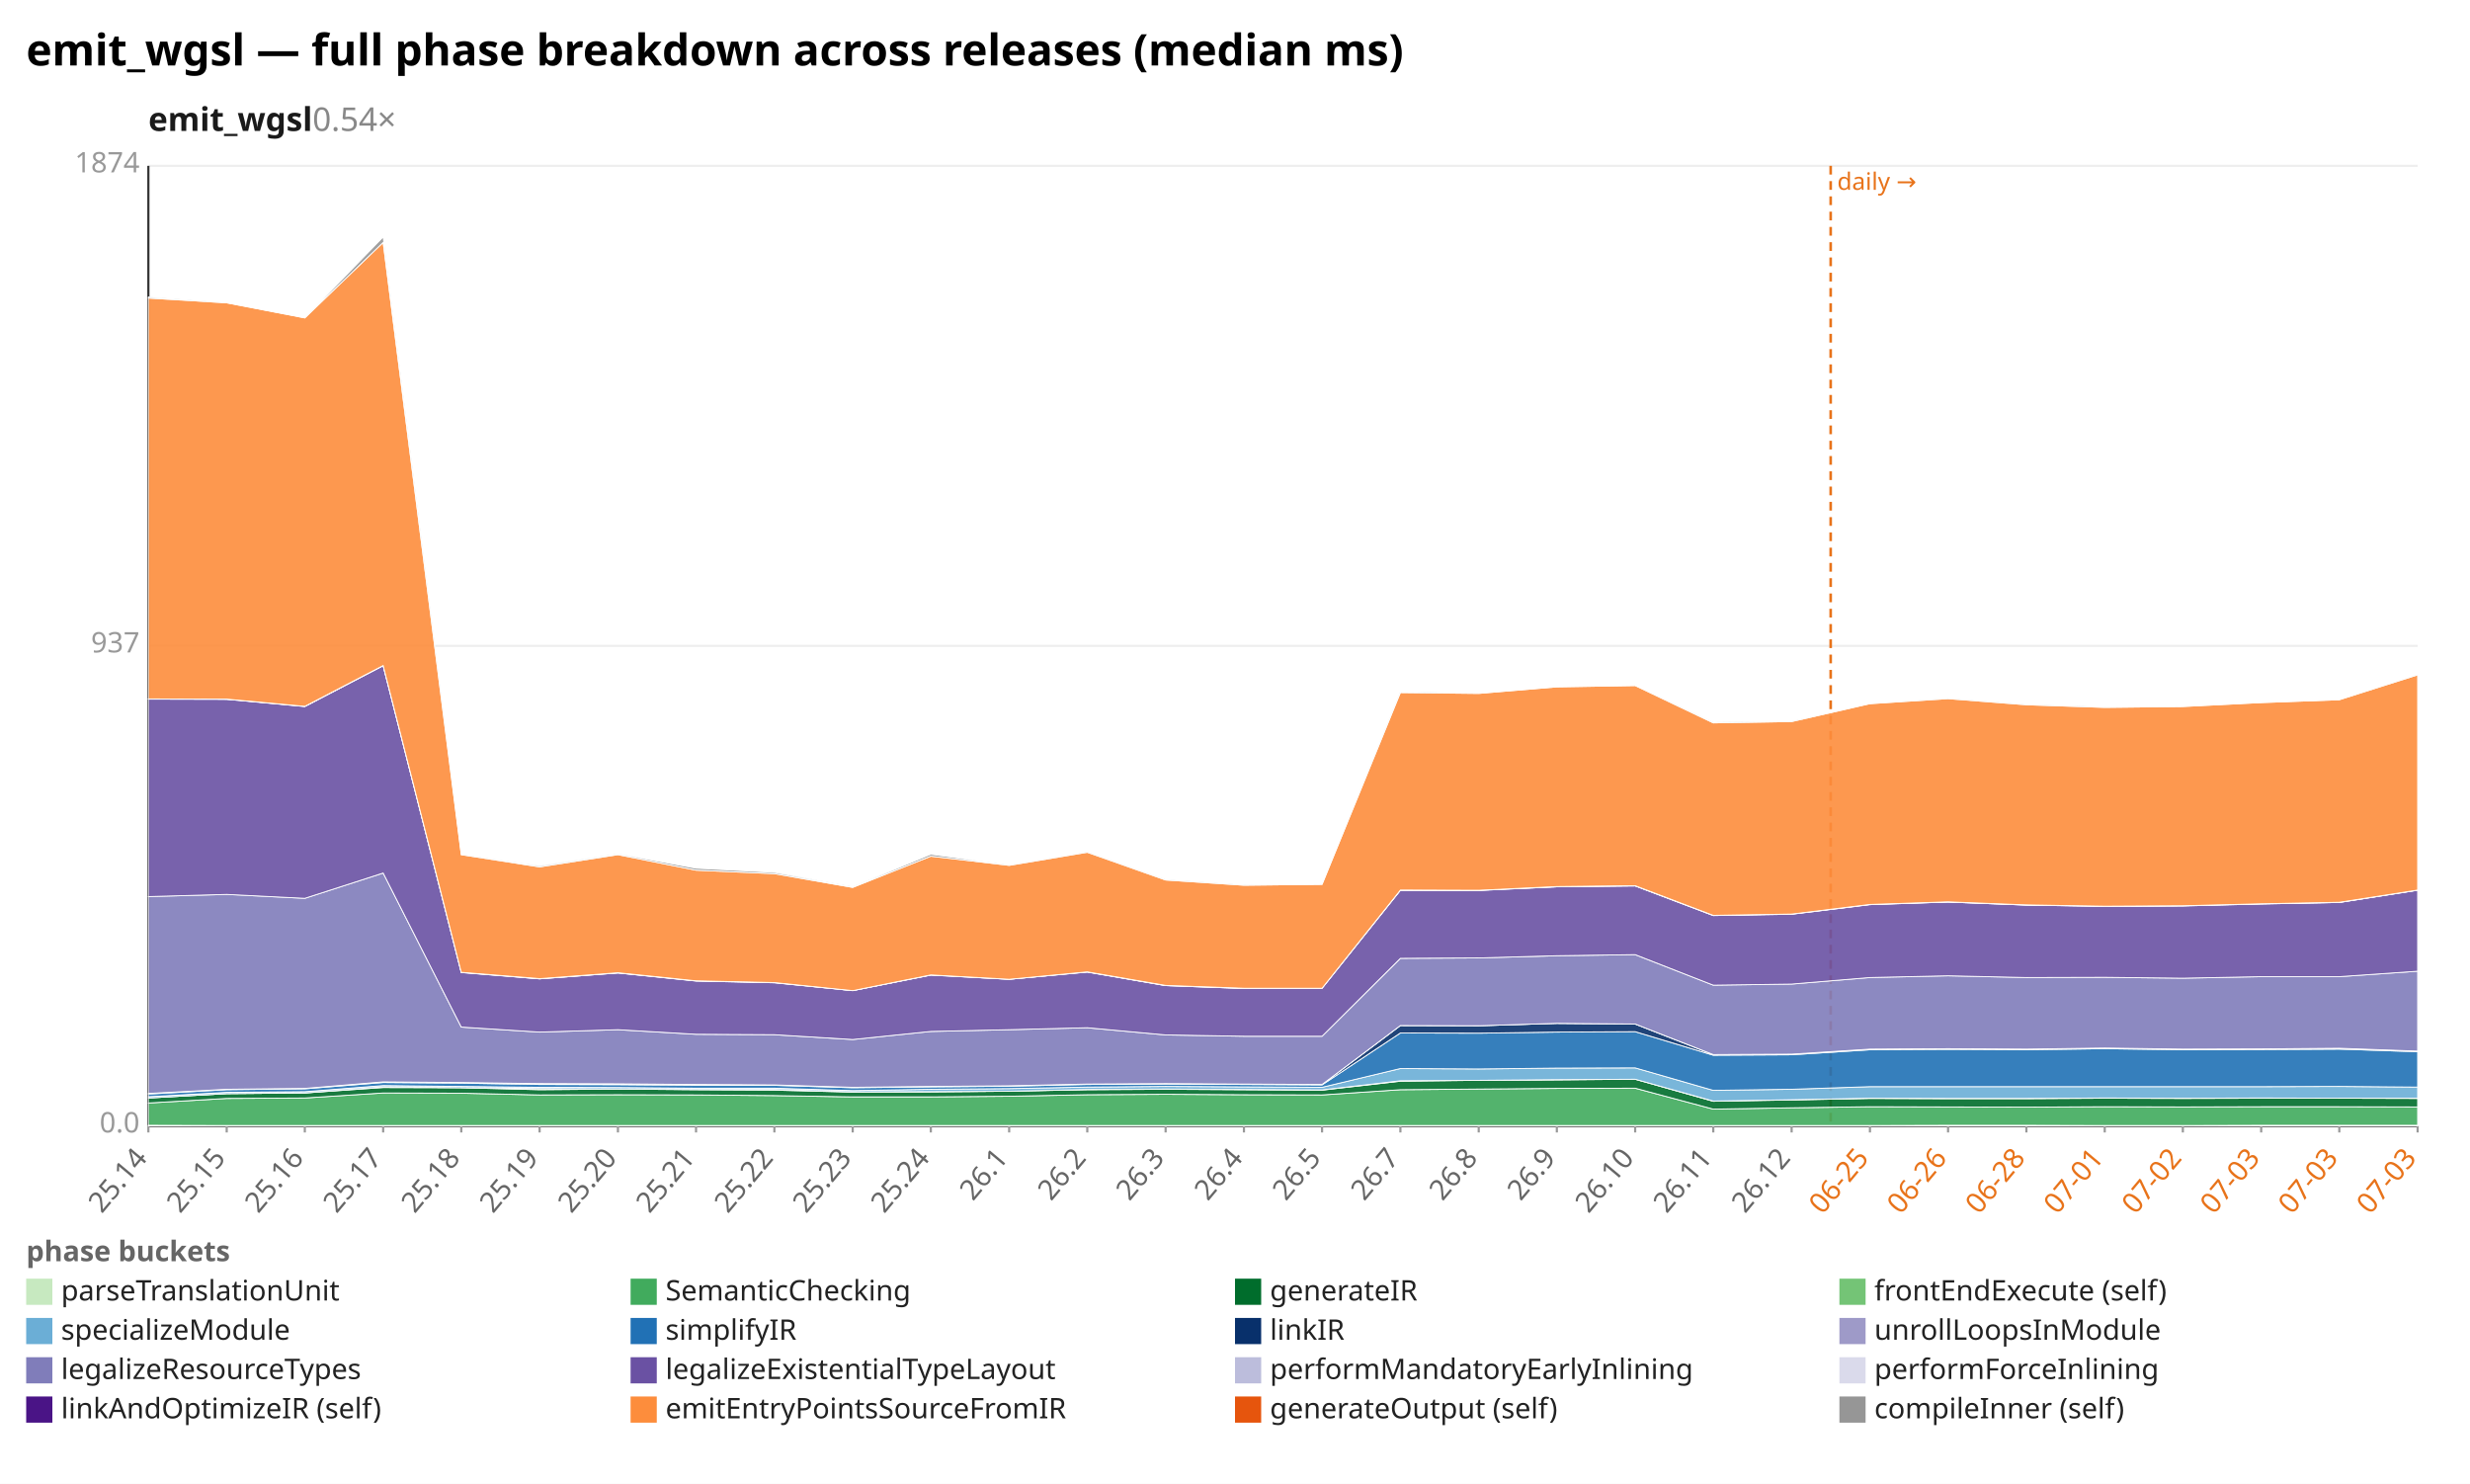
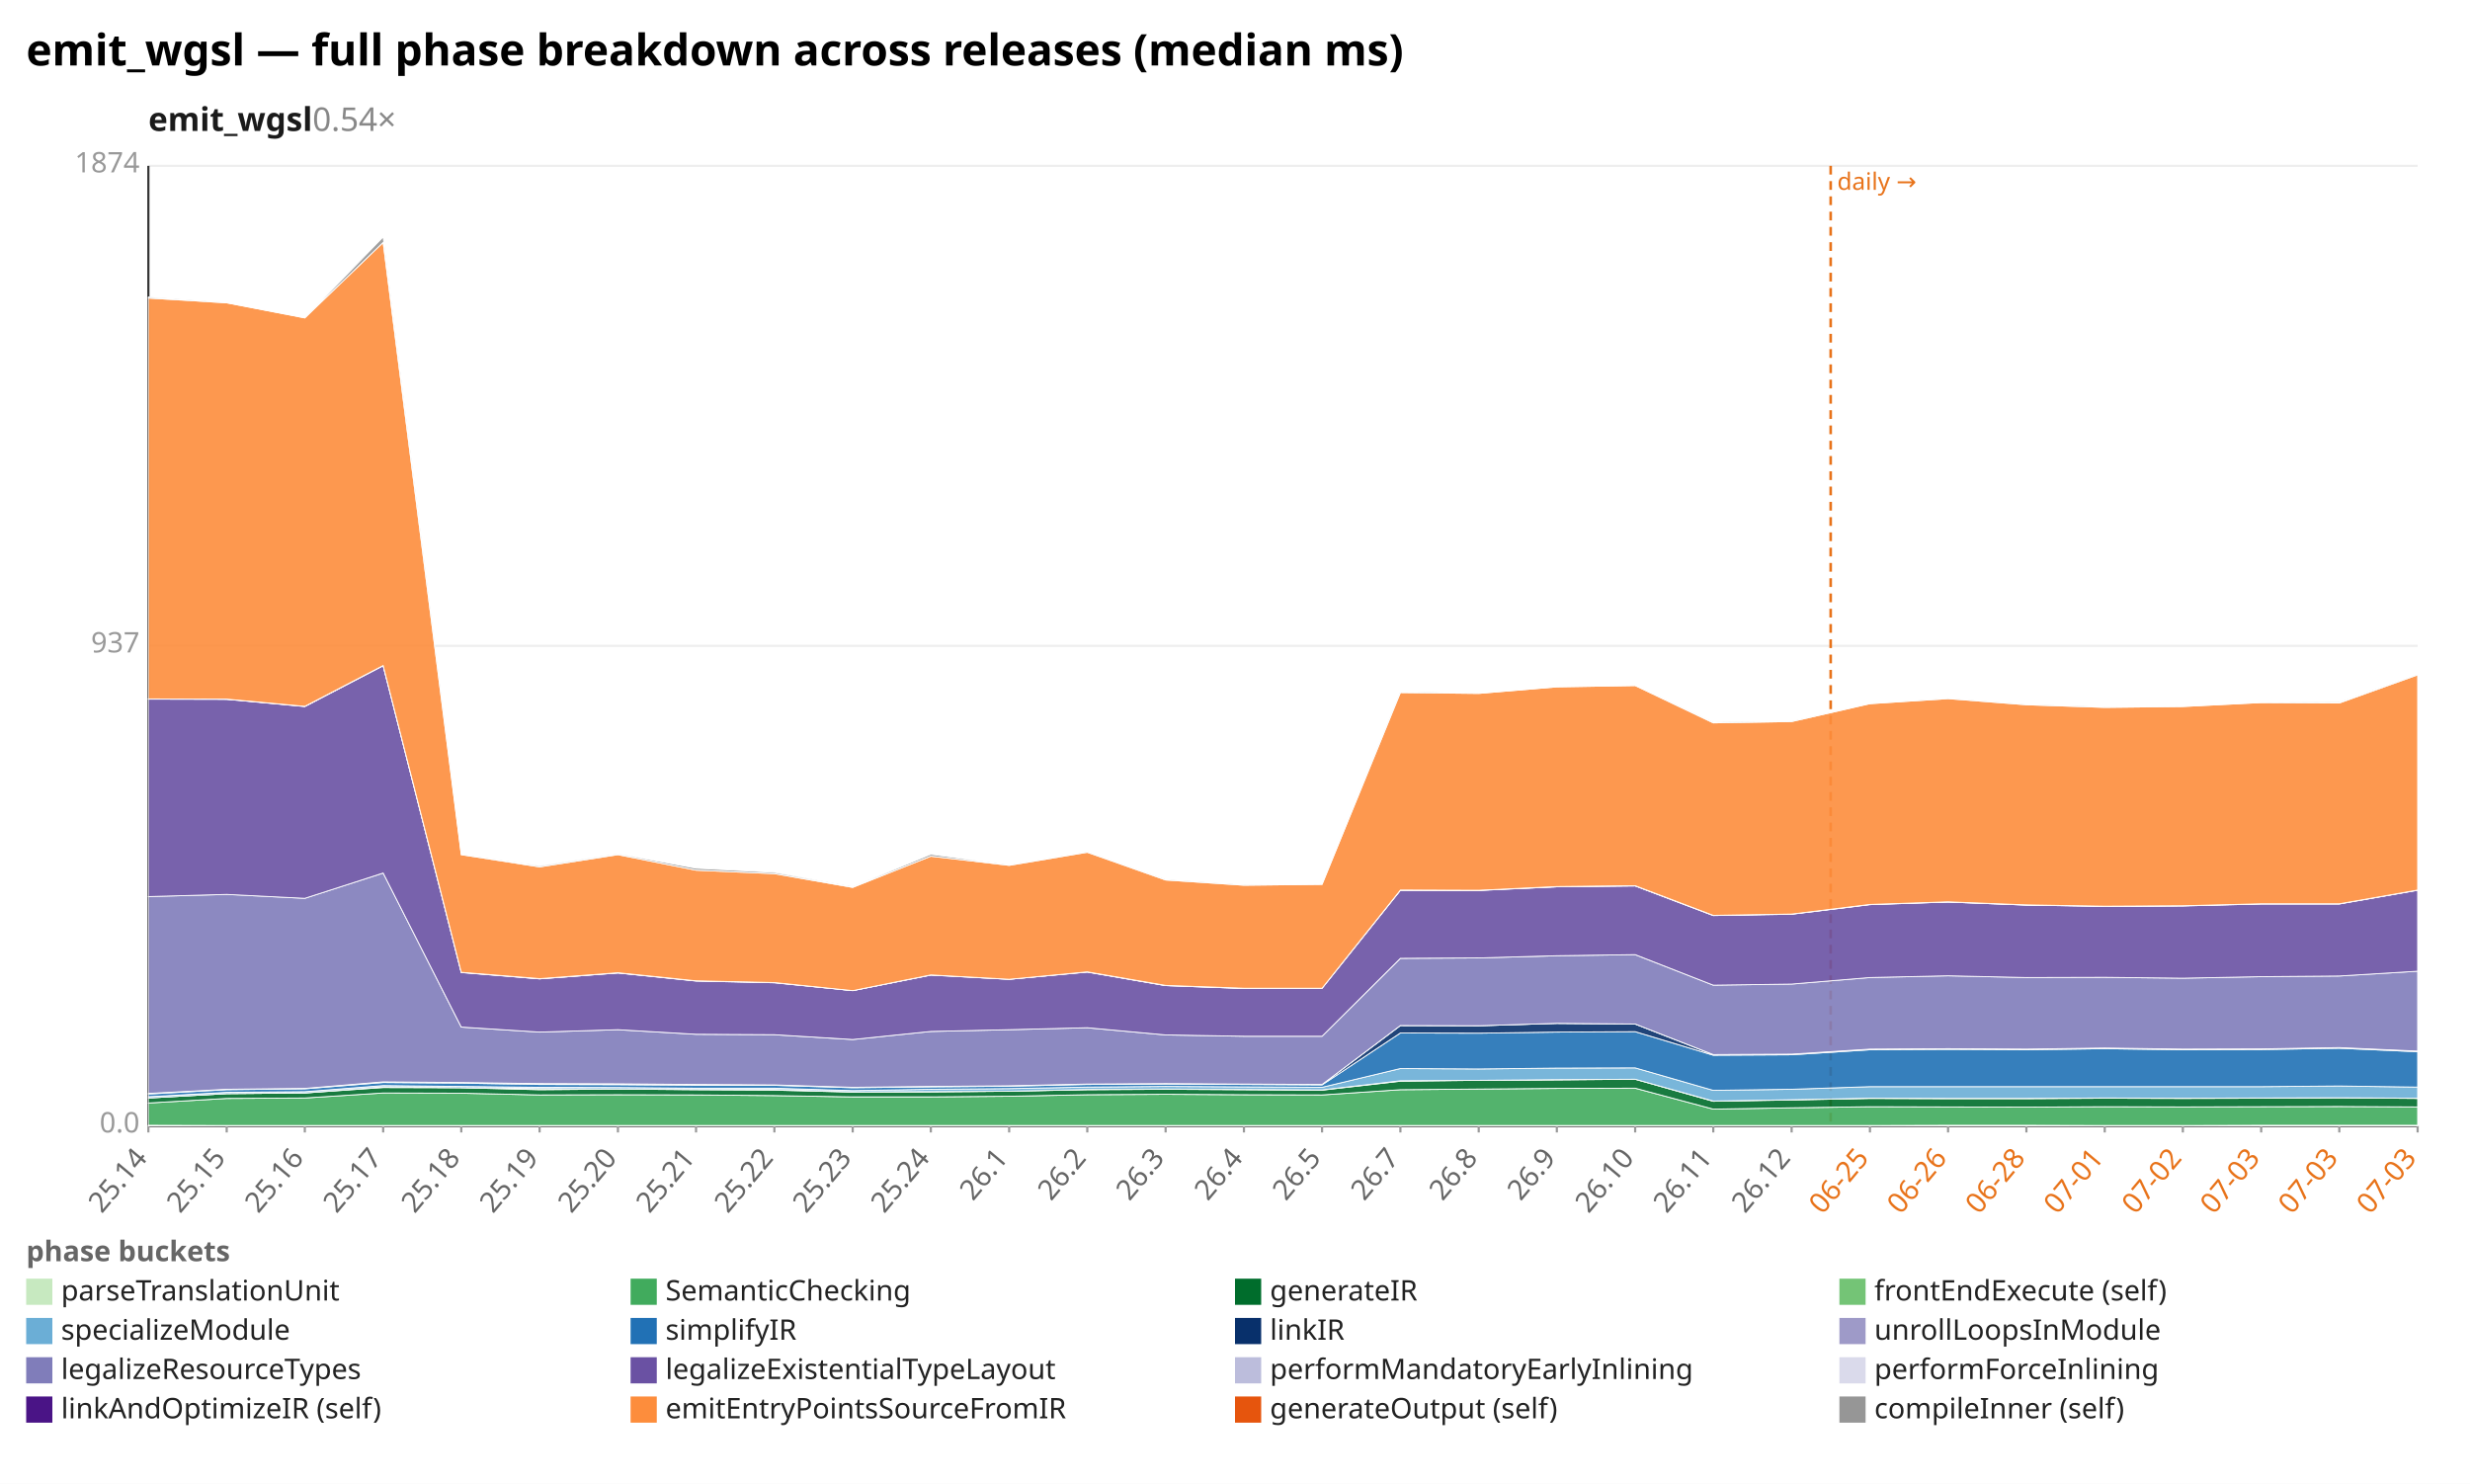
<svg xmlns="http://www.w3.org/2000/svg" width="1132" height="680" viewBox="0 0 1132 680" preserveAspectRatio="xMidYMid meet" font-family="sans-serif" font-size="13">
  <rect width="1132" height="680" fill="white" />
  <text x="12" y="30" font-size="20" font-weight="bold">emit_wgsl — full phase breakdown across releases (median ms)</text>
  <text x="68" y="60" font-size="15" font-weight="600" fill="#1a1a1a">emit_wgsl<tspan fill="#888" font-weight="400" text-decoration="none">  0.54×</tspan>
  </text>
  <line x1="68.0" y1="516.0" x2="1108.0" y2="516.0" stroke="#eee" />
  <text x="64.0" y="519.0" text-anchor="end" fill="#999">0.0</text>
  <line x1="68.0" y1="296.0" x2="1108.0" y2="296.0" stroke="#eee" />
  <text x="64.0" y="299.0" text-anchor="end" fill="#999">937</text>
  <line x1="68.0" y1="76.0" x2="1108.0" y2="76.0" stroke="#eee" />
  <text x="64.0" y="79.0" text-anchor="end" fill="#999">1874</text>
  <line x1="68.0" y1="76.0" x2="68.0" y2="516.0" stroke="#333" />
  <line x1="68.0" y1="516.0" x2="1108.0" y2="516.0" stroke="#333" />
  <line x1="839.0" y1="76.0" x2="839.0" y2="516.0" stroke="#e8731a" stroke-width="1.2" stroke-dasharray="4 3" />
  <text x="842.0" y="87.0" fill="#e8731a" font-size="11">daily →</text>
  <line x1="68.0" y1="516.0" x2="68.0" y2="519.0" stroke="#999" />
  <text x="68.0" y="531.0" text-anchor="end" fill="#666" transform="rotate(-50 68.0 531.0)">25.14</text>
  <line x1="103.9" y1="516.0" x2="103.9" y2="519.0" stroke="#999" />
  <text x="103.9" y="531.0" text-anchor="end" fill="#666" transform="rotate(-50 103.9 531.0)">25.15</text>
  <line x1="139.7" y1="516.0" x2="139.7" y2="519.0" stroke="#999" />
  <text x="139.7" y="531.0" text-anchor="end" fill="#666" transform="rotate(-50 139.7 531.0)">25.16</text>
  <line x1="175.6" y1="516.0" x2="175.6" y2="519.0" stroke="#999" />
  <text x="175.6" y="531.0" text-anchor="end" fill="#666" transform="rotate(-50 175.6 531.0)">25.17</text>
  <line x1="211.4" y1="516.0" x2="211.4" y2="519.0" stroke="#999" />
  <text x="211.4" y="531.0" text-anchor="end" fill="#666" transform="rotate(-50 211.4 531.0)">25.18</text>
  <line x1="247.3" y1="516.0" x2="247.3" y2="519.0" stroke="#999" />
  <text x="247.3" y="531.0" text-anchor="end" fill="#666" transform="rotate(-50 247.3 531.0)">25.19</text>
  <line x1="283.2" y1="516.0" x2="283.2" y2="519.0" stroke="#999" />
  <text x="283.2" y="531.0" text-anchor="end" fill="#666" transform="rotate(-50 283.2 531.0)">25.20</text>
  <line x1="319.0" y1="516.0" x2="319.0" y2="519.0" stroke="#999" />
  <text x="319.0" y="531.0" text-anchor="end" fill="#666" transform="rotate(-50 319.0 531.0)">25.21</text>
  <line x1="354.9" y1="516.0" x2="354.9" y2="519.0" stroke="#999" />
  <text x="354.9" y="531.0" text-anchor="end" fill="#666" transform="rotate(-50 354.9 531.0)">25.22</text>
  <line x1="390.8" y1="516.0" x2="390.8" y2="519.0" stroke="#999" />
  <text x="390.8" y="531.0" text-anchor="end" fill="#666" transform="rotate(-50 390.8 531.0)">25.23</text>
  <line x1="426.6" y1="516.0" x2="426.6" y2="519.0" stroke="#999" />
  <text x="426.6" y="531.0" text-anchor="end" fill="#666" transform="rotate(-50 426.6 531.0)">25.24</text>
  <line x1="462.5" y1="516.0" x2="462.5" y2="519.0" stroke="#999" />
  <text x="462.5" y="531.0" text-anchor="end" fill="#666" transform="rotate(-50 462.5 531.0)">26.1</text>
  <line x1="498.3" y1="516.0" x2="498.3" y2="519.0" stroke="#999" />
  <text x="498.3" y="531.0" text-anchor="end" fill="#666" transform="rotate(-50 498.3 531.0)">26.2</text>
  <line x1="534.2" y1="516.0" x2="534.2" y2="519.0" stroke="#999" />
  <text x="534.2" y="531.0" text-anchor="end" fill="#666" transform="rotate(-50 534.2 531.0)">26.3</text>
  <line x1="570.1" y1="516.0" x2="570.1" y2="519.0" stroke="#999" />
  <text x="570.1" y="531.0" text-anchor="end" fill="#666" transform="rotate(-50 570.1 531.0)">26.4</text>
  <line x1="605.9" y1="516.0" x2="605.9" y2="519.0" stroke="#999" />
  <text x="605.9" y="531.0" text-anchor="end" fill="#666" transform="rotate(-50 605.9 531.0)">26.5</text>
  <line x1="641.8" y1="516.0" x2="641.8" y2="519.0" stroke="#999" />
  <text x="641.8" y="531.0" text-anchor="end" fill="#666" transform="rotate(-50 641.8 531.0)">26.7</text>
  <line x1="677.7" y1="516.0" x2="677.7" y2="519.0" stroke="#999" />
  <text x="677.7" y="531.0" text-anchor="end" fill="#666" transform="rotate(-50 677.7 531.0)">26.8</text>
  <line x1="713.5" y1="516.0" x2="713.5" y2="519.0" stroke="#999" />
  <text x="713.5" y="531.0" text-anchor="end" fill="#666" transform="rotate(-50 713.5 531.0)">26.9</text>
  <line x1="749.4" y1="516.0" x2="749.4" y2="519.0" stroke="#999" />
  <text x="749.4" y="531.0" text-anchor="end" fill="#666" transform="rotate(-50 749.4 531.0)">26.10</text>
  <line x1="785.2" y1="516.0" x2="785.2" y2="519.0" stroke="#999" />
  <text x="785.2" y="531.0" text-anchor="end" fill="#666" transform="rotate(-50 785.2 531.0)">26.11</text>
  <line x1="821.1" y1="516.0" x2="821.1" y2="519.0" stroke="#999" />
  <text x="821.1" y="531.0" text-anchor="end" fill="#666" transform="rotate(-50 821.1 531.0)">26.12</text>
  <line x1="857.0" y1="516.0" x2="857.0" y2="519.0" stroke="#999" />
  <text x="857.0" y="531.0" text-anchor="end" fill="#e8731a" transform="rotate(-50 857.0 531.0)">06-25</text>
  <line x1="892.8" y1="516.0" x2="892.8" y2="519.0" stroke="#999" />
  <text x="892.8" y="531.0" text-anchor="end" fill="#e8731a" transform="rotate(-50 892.8 531.0)">06-26</text>
  <line x1="928.7" y1="516.0" x2="928.7" y2="519.0" stroke="#999" />
  <text x="928.7" y="531.0" text-anchor="end" fill="#e8731a" transform="rotate(-50 928.7 531.0)">06-28</text>
  <line x1="964.6" y1="516.0" x2="964.6" y2="519.0" stroke="#999" />
  <text x="964.6" y="531.0" text-anchor="end" fill="#e8731a" transform="rotate(-50 964.6 531.0)">07-01</text>
  <line x1="1000.4" y1="516.0" x2="1000.4" y2="519.0" stroke="#999" />
  <text x="1000.4" y="531.0" text-anchor="end" fill="#e8731a" transform="rotate(-50 1000.4 531.0)">07-02</text>
  <line x1="1036.3" y1="516.0" x2="1036.3" y2="519.0" stroke="#999" />
  <text x="1036.3" y="531.0" text-anchor="end" fill="#e8731a" transform="rotate(-50 1036.3 531.0)">07-03</text>
  <line x1="1072.1" y1="516.0" x2="1072.1" y2="519.0" stroke="#999" />
  <text x="1072.1" y="531.0" text-anchor="end" fill="#e8731a" transform="rotate(-50 1072.1 531.0)">07-03</text>
  <line x1="1108.0" y1="516.0" x2="1108.0" y2="519.0" stroke="#999" />
  <text x="1108.0" y="531.0" text-anchor="end" fill="#e8731a" transform="rotate(-50 1108.0 531.0)">07-03</text>
  <polygon points="68.0,515.7 103.9,515.8 139.7,515.8 175.6,515.8 211.4,515.8 247.3,515.8 283.2,515.8 319.0,515.8 354.9,515.8 390.8,515.8 426.6,515.8 462.5,515.8 498.3,515.8 534.2,515.8 570.1,515.8 605.9,515.8 641.8,515.8 677.7,515.8 713.5,515.8 749.4,515.8 785.2,515.8 821.1,515.8 857.0,515.8 892.8,515.7 928.7,515.7 964.6,515.8 1000.4,515.8 1036.3,515.7 1072.1,515.7 1108.0,515.7 1108.0,516.0 1072.1,516.0 1036.3,516.0 1000.4,516.0 964.6,516.0 928.7,516.0 892.8,516.0 857.0,516.0 821.1,516.0 785.2,516.0 749.4,516.0 713.5,516.0 677.7,516.0 641.8,516.0 605.9,516.0 570.1,516.0 534.2,516.0 498.3,516.0 462.5,516.0 426.6,516.0 390.8,516.0 354.9,516.0 319.0,516.0 283.2,516.0 247.3,516.0 211.4,516.0 175.6,516.0 139.7,516.0 103.9,516.0 68.0,516.0" fill="#c7e9c0" fill-opacity="0.9" stroke="#fff" stroke-width="0.4" />
-   <polygon points="68.0,505.5 103.9,503.4 139.7,503.2 175.6,500.9 211.4,501.0 247.3,501.8 283.2,501.7 319.0,501.8 354.9,502.1 390.8,502.7 426.6,502.7 462.5,502.4 498.3,501.7 534.2,501.5 570.1,501.7 605.9,501.8 641.8,499.4 677.7,499.1 713.5,498.8 749.4,498.7 785.2,508.3 821.1,507.7 857.0,507.2 892.8,507.3 928.7,507.4 964.6,507.2 1000.4,507.3 1036.3,507.2 1072.1,507.2 1108.0,507.3 1108.0,515.7 1072.1,515.7 1036.3,515.7 1000.4,515.8 964.6,515.8 928.7,515.7 892.8,515.7 857.0,515.8 821.1,515.8 785.2,515.8 749.4,515.8 713.5,515.8 677.7,515.8 641.8,515.8 605.9,515.8 570.1,515.8 534.2,515.8 498.3,515.8 462.5,515.8 426.6,515.8 390.8,515.8 354.9,515.8 319.0,515.8 283.2,515.8 247.3,515.8 211.4,515.8 175.6,515.8 139.7,515.8 103.9,515.8 68.0,515.7" fill="#41ab5d" fill-opacity="0.9" stroke="#fff" stroke-width="0.4" />
-   <polygon points="68.0,503.2 103.9,501.2 139.7,500.9 175.6,498.4 211.4,498.5 247.3,499.4 283.2,499.1 319.0,499.4 354.9,499.6 390.8,500.5 426.6,500.4 462.5,500.1 498.3,499.4 534.2,499.2 570.1,499.4 605.9,499.6 641.8,495.5 677.7,495.1 713.5,494.9 749.4,494.6 785.2,504.7 821.1,504.1 857.0,503.4 892.8,503.5 928.7,503.5 964.6,503.3 1000.4,503.4 1036.3,503.3 1072.1,503.3 1108.0,503.4 1108.0,507.3 1072.1,507.2 1036.3,507.2 1000.4,507.3 964.6,507.2 928.7,507.4 892.8,507.3 857.0,507.2 821.1,507.7 785.2,508.3 749.4,498.7 713.5,498.8 677.7,499.1 641.8,499.4 605.9,501.8 570.1,501.7 534.2,501.5 498.3,501.7 462.5,502.4 426.6,502.7 390.8,502.7 354.9,502.1 319.0,501.8 283.2,501.7 247.3,501.8 211.4,501.0 175.6,500.9 139.7,503.2 103.9,503.4 68.0,505.5" fill="#006d2c" fill-opacity="0.9" stroke="#fff" stroke-width="0.4" />
-   <polygon points="68.0,503.2 103.9,501.2 139.7,500.9 175.6,498.1 211.4,498.5 247.3,498.9 283.2,499.1 319.0,499.3 354.9,499.3 390.8,500.4 426.6,500.3 462.5,500.1 498.3,499.3 534.2,499.1 570.1,499.3 605.9,499.5 641.8,495.3 677.7,495.1 713.5,494.8 749.4,494.6 785.2,504.6 821.1,504.0 857.0,503.3 892.8,503.4 928.7,503.4 964.6,503.2 1000.4,503.3 1036.3,503.2 1072.1,503.3 1108.0,503.3 1108.0,503.4 1072.1,503.3 1036.3,503.3 1000.4,503.4 964.6,503.3 928.7,503.5 892.8,503.5 857.0,503.4 821.1,504.1 785.2,504.7 749.4,494.6 713.5,494.9 677.7,495.1 641.8,495.5 605.9,499.6 570.1,499.4 534.2,499.2 498.3,499.4 462.5,500.1 426.6,500.4 390.8,500.5 354.9,499.6 319.0,499.4 283.2,499.1 247.3,499.4 211.4,498.5 175.6,498.4 139.7,500.9 103.9,501.2 68.0,503.2" fill="#74c476" fill-opacity="0.9" stroke="#fff" stroke-width="0.4" />
-   <polygon points="68.0,502.6 103.9,500.6 139.7,500.3 175.6,497.5 211.4,497.9 247.3,498.3 283.2,498.4 319.0,498.7 354.9,498.7 390.8,499.8 426.6,499.2 462.5,498.9 498.3,498.2 534.2,497.9 570.1,498.1 605.9,498.3 641.8,489.7 677.7,489.9 713.5,489.5 749.4,489.4 785.2,499.7 821.1,499.2 857.0,498.0 892.8,498.0 928.7,498.0 964.6,498.0 1000.4,498.0 1036.3,498.0 1072.1,497.9 1108.0,498.2 1108.0,503.3 1072.1,503.3 1036.3,503.2 1000.4,503.3 964.6,503.2 928.7,503.4 892.8,503.4 857.0,503.3 821.1,504.0 785.2,504.6 749.4,494.6 713.5,494.8 677.7,495.1 641.8,495.3 605.9,499.5 570.1,499.3 534.2,499.1 498.3,499.3 462.5,500.1 426.6,500.3 390.8,500.4 354.9,499.3 319.0,499.3 283.2,499.1 247.3,498.9 211.4,498.5 175.6,498.1 139.7,500.9 103.9,501.2 68.0,503.2" fill="#6baed6" fill-opacity="0.9" stroke="#fff" stroke-width="0.4" />
-   <polygon points="68.0,501.4 103.9,499.4 139.7,499.0 175.6,496.1 211.4,496.4 247.3,497.0 283.2,497.1 319.0,497.4 354.9,497.4 390.8,498.5 426.6,498.1 462.5,497.8 498.3,497.0 534.2,496.8 570.1,497.0 605.9,497.2 641.8,473.4 677.7,473.5 713.5,473.0 749.4,472.8 785.2,483.6 821.1,483.4 857.0,481.1 892.8,480.9 928.7,481.1 964.6,480.6 1000.4,481.1 1036.3,481.0 1072.1,480.8 1108.0,482.0 1108.0,498.2 1072.1,497.9 1036.3,498.0 1000.4,498.0 964.6,498.0 928.7,498.0 892.8,498.0 857.0,498.0 821.1,499.2 785.2,499.7 749.4,489.4 713.5,489.5 677.7,489.9 641.8,489.7 605.9,498.3 570.1,498.1 534.2,497.9 498.3,498.2 462.5,498.9 426.6,499.2 390.8,499.8 354.9,498.7 319.0,498.7 283.2,498.4 247.3,498.3 211.4,497.9 175.6,497.5 139.7,500.3 103.9,500.6 68.0,502.6" fill="#2171b5" fill-opacity="0.9" stroke="#fff" stroke-width="0.4" />
-   <polygon points="68.0,501.1 103.9,499.2 139.7,498.8 175.6,495.8 211.4,496.1 247.3,496.6 283.2,496.7 319.0,497.0 354.9,497.2 390.8,498.3 426.6,497.9 462.5,497.6 498.3,496.8 534.2,496.6 570.1,496.8 605.9,497.0 641.8,470.0 677.7,470.1 713.5,469.0 749.4,469.3 785.2,483.3 821.1,483.1 857.0,480.8 892.8,480.6 928.7,480.8 964.6,480.3 1000.4,480.8 1036.3,480.7 1072.1,480.4 1108.0,481.7 1108.0,482.0 1072.1,480.8 1036.3,481.0 1000.4,481.1 964.6,480.6 928.7,481.1 892.8,480.9 857.0,481.1 821.1,483.4 785.2,483.6 749.4,472.8 713.5,473.0 677.7,473.5 641.8,473.4 605.9,497.2 570.1,497.0 534.2,496.8 498.3,497.0 462.5,497.8 426.6,498.1 390.8,498.5 354.9,497.4 319.0,497.4 283.2,497.1 247.3,497.0 211.4,496.4 175.6,496.1 139.7,499.0 103.9,499.4 68.0,501.4" fill="#08306b" fill-opacity="0.9" stroke="#fff" stroke-width="0.4" />
-   <polygon points="68.0,501.1 103.9,499.2 139.7,498.8 175.6,495.8 211.4,496.1 247.3,496.6 283.2,496.7 319.0,497.0 354.9,497.2 390.8,498.3 426.6,497.9 462.5,497.6 498.3,496.8 534.2,496.6 570.1,496.8 605.9,497.0 641.8,470.0 677.7,470.1 713.5,469.0 749.4,469.3 785.2,483.3 821.1,483.1 857.0,480.8 892.8,480.6 928.7,480.8 964.6,480.3 1000.4,480.8 1036.3,480.7 1072.1,480.4 1108.0,481.7 1108.0,481.7 1072.1,480.4 1036.3,480.7 1000.4,480.8 964.6,480.3 928.7,480.8 892.8,480.6 857.0,480.8 821.1,483.1 785.2,483.3 749.4,469.3 713.5,469.0 677.7,470.1 641.8,470.0 605.9,497.0 570.1,496.8 534.2,496.6 498.3,496.8 462.5,497.6 426.6,497.9 390.8,498.3 354.9,497.2 319.0,497.0 283.2,496.7 247.3,496.6 211.4,496.1 175.6,495.8 139.7,498.8 103.9,499.2 68.0,501.1" fill="#9e9ac8" fill-opacity="0.9" stroke="#fff" stroke-width="0.4" />
-   <polygon points="68.0,410.9 103.9,409.9 139.7,411.7 175.6,400.1 211.4,470.7 247.3,473.0 283.2,471.9 319.0,474.0 354.9,474.2 390.8,476.4 426.6,472.7 462.5,471.9 498.3,471.0 534.2,474.3 570.1,474.9 605.9,474.9 641.8,439.2 677.7,439.0 713.5,438.0 749.4,437.5 785.2,451.5 821.1,451.0 857.0,448.0 892.8,447.2 928.7,448.0 964.6,447.9 1000.4,448.3 1036.3,447.6 1072.1,447.6 1108.0,445.1 1108.0,481.7 1072.1,480.4 1036.3,480.7 1000.4,480.8 964.6,480.3 928.7,480.8 892.8,480.6 857.0,480.8 821.1,483.1 785.2,483.3 749.4,469.3 713.5,469.0 677.7,470.1 641.8,470.0 605.9,497.0 570.1,496.8 534.2,496.6 498.3,496.8 462.5,497.6 426.6,497.9 390.8,498.3 354.9,497.2 319.0,497.0 283.2,496.7 247.3,496.6 211.4,496.1 175.6,495.8 139.7,498.8 103.9,499.2 68.0,501.1" fill="#807dba" fill-opacity="0.9" stroke="#fff" stroke-width="0.4" />
-   <polygon points="68.0,320.4 103.9,320.5 139.7,323.8 175.6,305.1 211.4,445.7 247.3,448.6 283.2,445.9 319.0,449.6 354.9,450.4 390.8,454.0 426.6,446.9 462.5,448.8 498.3,445.5 534.2,451.7 570.1,453.0 605.9,452.9 641.8,408.0 677.7,408.1 713.5,406.4 749.4,406.0 785.2,419.6 821.1,419.0 857.0,414.6 892.8,413.4 928.7,414.8 964.6,415.4 1000.4,415.2 1036.3,414.3 1072.1,413.6 1108.0,408.0 1108.0,445.1 1072.1,447.6 1036.3,447.6 1000.4,448.3 964.6,447.9 928.7,448.0 892.8,447.2 857.0,448.0 821.1,451.0 785.2,451.5 749.4,437.5 713.5,438.0 677.7,439.0 641.8,439.2 605.9,474.9 570.1,474.9 534.2,474.3 498.3,471.0 462.5,471.9 426.6,472.7 390.8,476.4 354.9,474.2 319.0,474.0 283.2,471.9 247.3,473.0 211.4,470.7 175.6,400.1 139.7,411.7 103.9,409.9 68.0,410.9" fill="#6a51a3" fill-opacity="0.9" stroke="#fff" stroke-width="0.4" />
-   <polygon points="68.0,320.3 103.9,320.4 139.7,323.7 175.6,305.0 211.4,445.6 247.3,448.6 283.2,445.9 319.0,449.5 354.9,450.3 390.8,454.0 426.6,446.8 462.5,448.8 498.3,445.4 534.2,451.7 570.1,453.0 605.9,452.9 641.8,408.0 677.7,408.0 713.5,406.4 749.4,406.0 785.2,419.5 821.1,418.9 857.0,414.5 892.8,413.4 928.7,414.8 964.6,415.3 1000.4,415.1 1036.3,414.2 1072.1,413.6 1108.0,407.9 1108.0,408.0 1072.1,413.6 1036.3,414.3 1000.4,415.2 964.6,415.4 928.7,414.8 892.8,413.4 857.0,414.6 821.1,419.0 785.2,419.6 749.4,406.0 713.5,406.4 677.7,408.1 641.8,408.0 605.9,452.9 570.1,453.0 534.2,451.7 498.3,445.5 462.5,448.8 426.6,446.9 390.8,454.0 354.9,450.4 319.0,449.6 283.2,445.9 247.3,448.6 211.4,445.7 175.6,305.1 139.7,323.8 103.9,320.5 68.0,320.4" fill="#bcbddc" fill-opacity="0.9" stroke="#fff" stroke-width="0.4" />
-   <polygon points="68.0,320.3 103.9,320.4 139.7,323.7 175.6,305.0 211.4,445.6 247.3,448.5 283.2,445.8 319.0,449.5 354.9,450.3 390.8,454.0 426.6,446.8 462.5,448.8 498.3,445.4 534.2,451.6 570.1,452.9 605.9,452.9 641.8,407.9 677.7,408.0 713.5,406.3 749.4,405.9 785.2,419.5 821.1,418.9 857.0,414.5 892.8,413.3 928.7,414.7 964.6,415.3 1000.4,415.1 1036.3,414.2 1072.1,413.5 1108.0,407.9 1108.0,407.9 1072.1,413.6 1036.3,414.2 1000.4,415.1 964.6,415.3 928.7,414.8 892.8,413.4 857.0,414.5 821.1,418.9 785.2,419.5 749.4,406.0 713.5,406.4 677.7,408.0 641.8,408.0 605.9,452.9 570.1,453.0 534.2,451.7 498.3,445.4 462.5,448.8 426.6,446.8 390.8,454.0 354.9,450.3 319.0,449.5 283.2,445.9 247.3,448.6 211.4,445.6 175.6,305.0 139.7,323.7 103.9,320.4 68.0,320.3" fill="#dadaeb" fill-opacity="0.9" stroke="#fff" stroke-width="0.4" />
-   <polygon points="68.0,136.6 103.9,138.8 139.7,145.7 175.6,111.1 211.4,391.7 247.3,397.3 283.2,391.7 319.0,398.8 354.9,400.4 390.8,406.7 426.6,392.4 462.5,396.6 498.3,390.6 534.2,403.3 570.1,405.7 605.9,405.3 641.8,317.4 677.7,317.8 713.5,314.8 749.4,314.2 785.2,331.3 821.1,330.7 857.0,322.5 892.8,320.2 928.7,323.0 964.6,324.2 1000.4,323.8 1036.3,322.0 1072.1,320.7 1108.0,309.3 1108.0,407.9 1072.1,413.5 1036.3,414.2 1000.4,415.1 964.6,415.3 928.7,414.7 892.8,413.3 857.0,414.5 821.1,418.9 785.2,419.5 749.4,405.9 713.5,406.3 677.7,408.0 641.8,407.9 605.9,452.9 570.1,452.9 534.2,451.6 498.3,445.4 462.5,448.8 426.6,446.8 390.8,454.0 354.9,450.3 319.0,449.5 283.2,445.8 247.3,448.5 211.4,445.6 175.6,305.0 139.7,323.7 103.9,320.4 68.0,320.3" fill="#fd8d3c" fill-opacity="0.9" stroke="#fff" stroke-width="0.4" />
-   <polygon points="68.0,136.1 103.9,138.8 139.7,145.7 175.6,108.6 211.4,391.7 247.3,396.8 283.2,391.3 319.0,397.9 354.9,399.8 390.8,406.4 426.6,391.5 462.5,396.5 498.3,390.5 534.2,403.1 570.1,405.6 605.9,405.3 641.8,317.0 677.7,317.8 713.5,314.8 749.4,314.2 785.2,331.0 821.1,330.6 857.0,322.5 892.8,320.1 928.7,322.9 964.6,324.0 1000.4,323.8 1036.3,322.0 1072.1,320.7 1108.0,309.2 1108.0,309.3 1072.1,320.7 1036.3,322.0 1000.4,323.8 964.6,324.2 928.7,323.0 892.8,320.2 857.0,322.5 821.1,330.7 785.2,331.3 749.4,314.2 713.5,314.8 677.7,317.8 641.8,317.4 605.9,405.3 570.1,405.7 534.2,403.3 498.3,390.6 462.5,396.6 426.6,392.4 390.8,406.7 354.9,400.4 319.0,398.8 283.2,391.7 247.3,397.3 211.4,391.7 175.6,111.1 139.7,145.7 103.9,138.8 68.0,136.6" fill="#969696" fill-opacity="0.9" stroke="#fff" stroke-width="0.4" />
+   <polygon points="68.0,505.5 103.9,503.4 139.7,503.2 175.6,500.9 211.4,501.0 247.3,501.8 283.2,501.7 319.0,501.8 354.9,502.1 390.8,502.7 426.6,502.7 462.5,502.4 498.3,501.7 534.2,501.5 570.1,501.7 605.9,501.8 641.8,499.4 677.7,499.1 713.5,498.8 749.4,498.7 785.2,508.3 821.1,507.7 857.0,507.2 892.8,507.3 928.7,507.4 964.6,507.2 1000.4,507.3 1036.3,507.2 1072.1,507.1 1108.0,507.3 1108.0,515.7 1072.1,515.7 1036.3,515.7 1000.4,515.8 964.6,515.8 928.7,515.7 892.8,515.7 857.0,515.8 821.1,515.8 785.2,515.8 749.4,515.8 713.5,515.8 677.7,515.8 641.8,515.8 605.9,515.8 570.1,515.8 534.2,515.8 498.3,515.8 462.5,515.8 426.6,515.8 390.8,515.8 354.9,515.8 319.0,515.8 283.2,515.8 247.3,515.8 211.4,515.8 175.6,515.8 139.7,515.8 103.9,515.8 68.0,515.7" fill="#41ab5d" fill-opacity="0.9" stroke="#fff" stroke-width="0.4" />
+   <polygon points="68.0,503.2 103.9,501.2 139.7,500.9 175.6,498.4 211.4,498.5 247.3,499.4 283.2,499.1 319.0,499.4 354.9,499.6 390.8,500.5 426.6,500.4 462.5,500.1 498.3,499.4 534.2,499.2 570.1,499.4 605.9,499.6 641.8,495.5 677.7,495.1 713.5,494.9 749.4,494.6 785.2,504.7 821.1,504.1 857.0,503.4 892.8,503.5 928.7,503.5 964.6,503.3 1000.4,503.4 1036.3,503.3 1072.1,503.1 1108.0,503.4 1108.0,507.3 1072.1,507.1 1036.3,507.2 1000.4,507.3 964.6,507.2 928.7,507.4 892.8,507.3 857.0,507.2 821.1,507.7 785.2,508.3 749.4,498.7 713.5,498.8 677.7,499.1 641.8,499.4 605.9,501.8 570.1,501.7 534.2,501.5 498.3,501.7 462.5,502.4 426.6,502.7 390.8,502.7 354.9,502.1 319.0,501.8 283.2,501.7 247.3,501.8 211.4,501.0 175.6,500.9 139.7,503.2 103.9,503.4 68.0,505.5" fill="#006d2c" fill-opacity="0.9" stroke="#fff" stroke-width="0.4" />
+   <polygon points="68.0,503.2 103.9,501.2 139.7,500.9 175.6,498.1 211.4,498.5 247.3,498.9 283.2,499.1 319.0,499.3 354.9,499.3 390.8,500.4 426.6,500.3 462.5,500.1 498.3,499.3 534.2,499.1 570.1,499.3 605.9,499.5 641.8,495.3 677.7,495.1 713.5,494.8 749.4,494.6 785.2,504.6 821.1,504.0 857.0,503.3 892.8,503.4 928.7,503.4 964.6,503.2 1000.4,503.3 1036.3,503.2 1072.1,503.1 1108.0,503.3 1108.0,503.4 1072.1,503.1 1036.3,503.3 1000.4,503.4 964.6,503.3 928.7,503.5 892.8,503.5 857.0,503.4 821.1,504.1 785.2,504.7 749.4,494.6 713.5,494.9 677.7,495.1 641.8,495.5 605.9,499.6 570.1,499.4 534.2,499.2 498.3,499.4 462.5,500.1 426.6,500.4 390.8,500.5 354.9,499.6 319.0,499.4 283.2,499.1 247.3,499.4 211.4,498.5 175.6,498.4 139.7,500.9 103.9,501.2 68.0,503.2" fill="#74c476" fill-opacity="0.9" stroke="#fff" stroke-width="0.4" />
+   <polygon points="68.0,502.6 103.9,500.6 139.7,500.3 175.6,497.5 211.4,497.9 247.3,498.3 283.2,498.4 319.0,498.7 354.9,498.7 390.8,499.8 426.6,499.2 462.5,498.9 498.3,498.2 534.2,497.9 570.1,498.1 605.9,498.3 641.8,489.7 677.7,489.9 713.5,489.5 749.4,489.4 785.2,499.7 821.1,499.2 857.0,498.0 892.8,498.0 928.7,498.0 964.6,498.0 1000.4,498.0 1036.3,498.0 1072.1,497.7 1108.0,498.2 1108.0,503.3 1072.1,503.1 1036.3,503.2 1000.4,503.3 964.6,503.2 928.7,503.4 892.8,503.4 857.0,503.3 821.1,504.0 785.2,504.6 749.4,494.6 713.5,494.8 677.7,495.1 641.8,495.3 605.9,499.5 570.1,499.3 534.2,499.1 498.3,499.3 462.5,500.1 426.6,500.3 390.8,500.4 354.9,499.3 319.0,499.3 283.2,499.1 247.3,498.9 211.4,498.5 175.6,498.1 139.7,500.9 103.9,501.2 68.0,503.2" fill="#6baed6" fill-opacity="0.9" stroke="#fff" stroke-width="0.4" />
+   <polygon points="68.0,501.4 103.9,499.4 139.7,499.0 175.6,496.1 211.4,496.4 247.3,497.0 283.2,497.1 319.0,497.4 354.9,497.4 390.8,498.5 426.6,498.1 462.5,497.8 498.3,497.0 534.2,496.8 570.1,497.0 605.9,497.2 641.8,473.4 677.7,473.5 713.5,473.0 749.4,472.8 785.2,483.6 821.1,483.4 857.0,481.1 892.8,480.9 928.7,481.1 964.6,480.6 1000.4,481.1 1036.3,481.0 1072.1,480.4 1108.0,482.0 1108.0,498.2 1072.1,497.7 1036.3,498.0 1000.4,498.0 964.6,498.0 928.7,498.0 892.8,498.0 857.0,498.0 821.1,499.2 785.2,499.7 749.4,489.4 713.5,489.5 677.7,489.9 641.8,489.7 605.9,498.3 570.1,498.1 534.2,497.9 498.3,498.2 462.5,498.9 426.6,499.2 390.8,499.8 354.9,498.7 319.0,498.7 283.2,498.4 247.3,498.3 211.4,497.9 175.6,497.5 139.7,500.3 103.9,500.6 68.0,502.6" fill="#2171b5" fill-opacity="0.9" stroke="#fff" stroke-width="0.4" />
+   <polygon points="68.0,501.1 103.9,499.2 139.7,498.8 175.6,495.8 211.4,496.1 247.3,496.6 283.2,496.7 319.0,497.0 354.9,497.2 390.8,498.3 426.6,497.9 462.5,497.6 498.3,496.8 534.2,496.6 570.1,496.8 605.9,497.0 641.8,470.0 677.7,470.1 713.5,469.0 749.4,469.3 785.2,483.3 821.1,483.1 857.0,480.8 892.8,480.6 928.7,480.8 964.6,480.3 1000.4,480.8 1036.3,480.7 1072.1,480.1 1108.0,481.7 1108.0,482.0 1072.1,480.4 1036.3,481.0 1000.4,481.1 964.6,480.6 928.7,481.1 892.8,480.9 857.0,481.1 821.1,483.4 785.2,483.6 749.4,472.8 713.5,473.0 677.7,473.5 641.8,473.4 605.9,497.2 570.1,497.0 534.2,496.8 498.3,497.0 462.5,497.8 426.6,498.1 390.8,498.5 354.9,497.4 319.0,497.4 283.2,497.1 247.3,497.0 211.4,496.4 175.6,496.1 139.7,499.0 103.9,499.4 68.0,501.4" fill="#08306b" fill-opacity="0.9" stroke="#fff" stroke-width="0.4" />
+   <polygon points="68.0,501.1 103.9,499.2 139.7,498.8 175.6,495.8 211.4,496.1 247.3,496.6 283.2,496.7 319.0,497.0 354.9,497.2 390.8,498.3 426.6,497.9 462.5,497.6 498.3,496.8 534.2,496.6 570.1,496.8 605.9,497.0 641.8,470.0 677.7,470.1 713.5,469.0 749.4,469.3 785.2,483.3 821.1,483.1 857.0,480.8 892.8,480.6 928.7,480.8 964.6,480.3 1000.4,480.8 1036.3,480.7 1072.1,480.1 1108.0,481.7 1108.0,481.7 1072.1,480.1 1036.3,480.7 1000.4,480.8 964.6,480.3 928.7,480.8 892.8,480.6 857.0,480.8 821.1,483.1 785.2,483.3 749.4,469.3 713.5,469.0 677.7,470.1 641.8,470.0 605.9,497.0 570.1,496.8 534.2,496.6 498.3,496.8 462.5,497.6 426.6,497.9 390.8,498.3 354.9,497.2 319.0,497.0 283.2,496.7 247.3,496.6 211.4,496.1 175.6,495.8 139.7,498.8 103.9,499.2 68.0,501.1" fill="#9e9ac8" fill-opacity="0.9" stroke="#fff" stroke-width="0.4" />
+   <polygon points="68.0,410.9 103.9,409.9 139.7,411.7 175.6,400.1 211.4,470.7 247.3,473.0 283.2,471.9 319.0,474.0 354.9,474.2 390.8,476.4 426.6,472.7 462.5,471.9 498.3,471.0 534.2,474.3 570.1,474.9 605.9,474.9 641.8,439.2 677.7,439.0 713.5,438.0 749.4,437.5 785.2,451.5 821.1,451.0 857.0,448.0 892.8,447.2 928.7,448.0 964.6,447.9 1000.4,448.3 1036.3,447.6 1072.1,447.3 1108.0,445.1 1108.0,481.7 1072.1,480.1 1036.3,480.7 1000.4,480.8 964.6,480.3 928.7,480.8 892.8,480.6 857.0,480.8 821.1,483.1 785.2,483.3 749.4,469.3 713.5,469.0 677.7,470.1 641.8,470.0 605.9,497.0 570.1,496.8 534.2,496.6 498.3,496.8 462.5,497.6 426.6,497.9 390.8,498.3 354.9,497.2 319.0,497.0 283.2,496.7 247.3,496.6 211.4,496.1 175.6,495.8 139.7,498.8 103.9,499.2 68.0,501.1" fill="#807dba" fill-opacity="0.9" stroke="#fff" stroke-width="0.4" />
+   <polygon points="68.0,320.4 103.9,320.5 139.7,323.8 175.6,305.1 211.4,445.7 247.3,448.6 283.2,445.9 319.0,449.6 354.9,450.4 390.8,454.0 426.6,446.9 462.5,448.8 498.3,445.5 534.2,451.7 570.1,453.0 605.9,452.9 641.8,408.0 677.7,408.1 713.5,406.4 749.4,406.0 785.2,419.6 821.1,419.0 857.0,414.6 892.8,413.4 928.7,414.8 964.6,415.4 1000.4,415.2 1036.3,414.3 1072.1,414.3 1108.0,408.0 1108.0,445.1 1072.1,447.3 1036.3,447.6 1000.4,448.3 964.6,447.9 928.7,448.0 892.8,447.2 857.0,448.0 821.1,451.0 785.2,451.5 749.4,437.5 713.5,438.0 677.7,439.0 641.8,439.2 605.9,474.9 570.1,474.9 534.2,474.3 498.3,471.0 462.5,471.9 426.6,472.7 390.8,476.4 354.9,474.2 319.0,474.0 283.2,471.9 247.3,473.0 211.4,470.7 175.6,400.1 139.7,411.7 103.9,409.9 68.0,410.9" fill="#6a51a3" fill-opacity="0.9" stroke="#fff" stroke-width="0.4" />
+   <polygon points="68.0,320.3 103.9,320.4 139.7,323.7 175.6,305.0 211.4,445.6 247.3,448.6 283.2,445.9 319.0,449.5 354.9,450.3 390.8,454.0 426.6,446.8 462.5,448.8 498.3,445.4 534.2,451.7 570.1,453.0 605.9,452.9 641.8,408.0 677.7,408.0 713.5,406.4 749.4,406.0 785.2,419.5 821.1,418.9 857.0,414.5 892.8,413.4 928.7,414.8 964.6,415.3 1000.4,415.1 1036.3,414.2 1072.1,414.2 1108.0,407.9 1108.0,408.0 1072.1,414.3 1036.3,414.3 1000.4,415.2 964.6,415.4 928.7,414.8 892.8,413.4 857.0,414.6 821.1,419.0 785.2,419.6 749.4,406.0 713.5,406.4 677.7,408.1 641.8,408.0 605.9,452.9 570.1,453.0 534.2,451.7 498.3,445.5 462.5,448.8 426.6,446.9 390.8,454.0 354.9,450.4 319.0,449.6 283.2,445.9 247.3,448.6 211.4,445.7 175.6,305.1 139.7,323.8 103.9,320.5 68.0,320.4" fill="#bcbddc" fill-opacity="0.9" stroke="#fff" stroke-width="0.4" />
+   <polygon points="68.0,320.3 103.9,320.4 139.7,323.7 175.6,305.0 211.4,445.6 247.3,448.5 283.2,445.8 319.0,449.5 354.9,450.3 390.8,454.0 426.6,446.8 462.5,448.8 498.3,445.4 534.2,451.6 570.1,452.9 605.9,452.9 641.8,407.9 677.7,408.0 713.5,406.3 749.4,405.9 785.2,419.5 821.1,418.9 857.0,414.5 892.8,413.3 928.7,414.7 964.6,415.3 1000.4,415.1 1036.3,414.2 1072.1,414.2 1108.0,407.9 1108.0,407.9 1072.1,414.2 1036.3,414.2 1000.4,415.1 964.6,415.3 928.7,414.8 892.8,413.4 857.0,414.5 821.1,418.9 785.2,419.5 749.4,406.0 713.5,406.4 677.7,408.0 641.8,408.0 605.9,452.9 570.1,453.0 534.2,451.7 498.3,445.4 462.5,448.8 426.6,446.8 390.8,454.0 354.9,450.3 319.0,449.5 283.2,445.9 247.3,448.6 211.4,445.6 175.6,305.0 139.7,323.7 103.9,320.4 68.0,320.3" fill="#dadaeb" fill-opacity="0.9" stroke="#fff" stroke-width="0.4" />
+   <polygon points="68.0,136.6 103.9,138.8 139.7,145.7 175.6,111.1 211.4,391.7 247.3,397.3 283.2,391.7 319.0,398.8 354.9,400.4 390.8,406.7 426.6,392.4 462.5,396.6 498.3,390.6 534.2,403.3 570.1,405.7 605.9,405.3 641.8,317.4 677.7,317.8 713.5,314.8 749.4,314.2 785.2,331.3 821.1,330.7 857.0,322.5 892.8,320.2 928.7,323.0 964.6,324.2 1000.4,323.8 1036.3,322.0 1072.1,322.2 1108.0,309.3 1108.0,407.9 1072.1,414.2 1036.3,414.2 1000.4,415.1 964.6,415.3 928.7,414.7 892.8,413.3 857.0,414.5 821.1,418.9 785.2,419.5 749.4,405.9 713.5,406.3 677.7,408.0 641.8,407.9 605.9,452.9 570.1,452.9 534.2,451.6 498.3,445.4 462.5,448.8 426.6,446.8 390.8,454.0 354.9,450.3 319.0,449.5 283.2,445.8 247.3,448.5 211.4,445.6 175.6,305.0 139.7,323.7 103.9,320.4 68.0,320.3" fill="#fd8d3c" fill-opacity="0.9" stroke="#fff" stroke-width="0.4" />
+   <polygon points="68.0,136.1 103.9,138.8 139.7,145.7 175.6,108.6 211.4,391.7 247.3,396.8 283.2,391.3 319.0,397.9 354.9,399.8 390.8,406.4 426.6,391.5 462.5,396.5 498.3,390.5 534.2,403.1 570.1,405.6 605.9,405.3 641.8,317.0 677.7,317.8 713.5,314.8 749.4,314.2 785.2,331.0 821.1,330.6 857.0,322.5 892.8,320.1 928.7,322.9 964.6,324.0 1000.4,323.8 1036.3,322.0 1072.1,321.8 1108.0,309.2 1108.0,309.3 1072.1,322.2 1036.3,322.0 1000.4,323.8 964.6,324.2 928.7,323.0 892.8,320.2 857.0,322.5 821.1,330.7 785.2,331.3 749.4,314.2 713.5,314.8 677.7,317.8 641.8,317.4 605.9,405.3 570.1,405.7 534.2,403.3 498.3,390.6 462.5,396.6 426.6,392.4 390.8,406.7 354.9,400.4 319.0,398.8 283.2,391.7 247.3,397.3 211.4,391.7 175.6,111.1 139.7,145.7 103.9,138.8 68.0,136.6" fill="#969696" fill-opacity="0.9" stroke="#fff" stroke-width="0.4" />
  <text x="12" y="578" fill="#666" font-weight="600">phase buckets</text>
  <rect x="12" y="586" width="12" height="12" fill="#c7e9c0" />
  <text x="28" y="596" fill="#222">parseTranslationUnit</text>
  <rect x="289" y="586" width="12" height="12" fill="#41ab5d" />
  <text x="305" y="596" fill="#222">SemanticChecking</text>
  <rect x="566" y="586" width="12" height="12" fill="#006d2c" />
  <text x="582" y="596" fill="#222">generateIR</text>
  <rect x="843" y="586" width="12" height="12" fill="#74c476" />
  <text x="859" y="596" fill="#222">frontEndExecute (self)</text>
  <rect x="12" y="604" width="12" height="12" fill="#6baed6" />
  <text x="28" y="614" fill="#222">specializeModule</text>
  <rect x="289" y="604" width="12" height="12" fill="#2171b5" />
  <text x="305" y="614" fill="#222">simplifyIR</text>
  <rect x="566" y="604" width="12" height="12" fill="#08306b" />
  <text x="582" y="614" fill="#222">linkIR</text>
  <rect x="843" y="604" width="12" height="12" fill="#9e9ac8" />
  <text x="859" y="614" fill="#222">unrollLoopsInModule</text>
  <rect x="12" y="622" width="12" height="12" fill="#807dba" />
  <text x="28" y="632" fill="#222">legalizeResourceTypes</text>
  <rect x="289" y="622" width="12" height="12" fill="#6a51a3" />
  <text x="305" y="632" fill="#222">legalizeExistentialTypeLayout</text>
  <rect x="566" y="622" width="12" height="12" fill="#bcbddc" />
  <text x="582" y="632" fill="#222">performMandatoryEarlyInlining</text>
  <rect x="843" y="622" width="12" height="12" fill="#dadaeb" />
  <text x="859" y="632" fill="#222">performForceInlining</text>
  <rect x="12" y="640" width="12" height="12" fill="#4a1486" />
  <text x="28" y="650" fill="#222">linkAndOptimizeIR (self)</text>
  <rect x="289" y="640" width="12" height="12" fill="#fd8d3c" />
  <text x="305" y="650" fill="#222">emitEntryPointsSourceFromIR</text>
  <rect x="566" y="640" width="12" height="12" fill="#e6550d" />
  <text x="582" y="650" fill="#222">generateOutput (self)</text>
  <rect x="843" y="640" width="12" height="12" fill="#969696" />
  <text x="859" y="650" fill="#222">compileInner (self)</text>
</svg>
